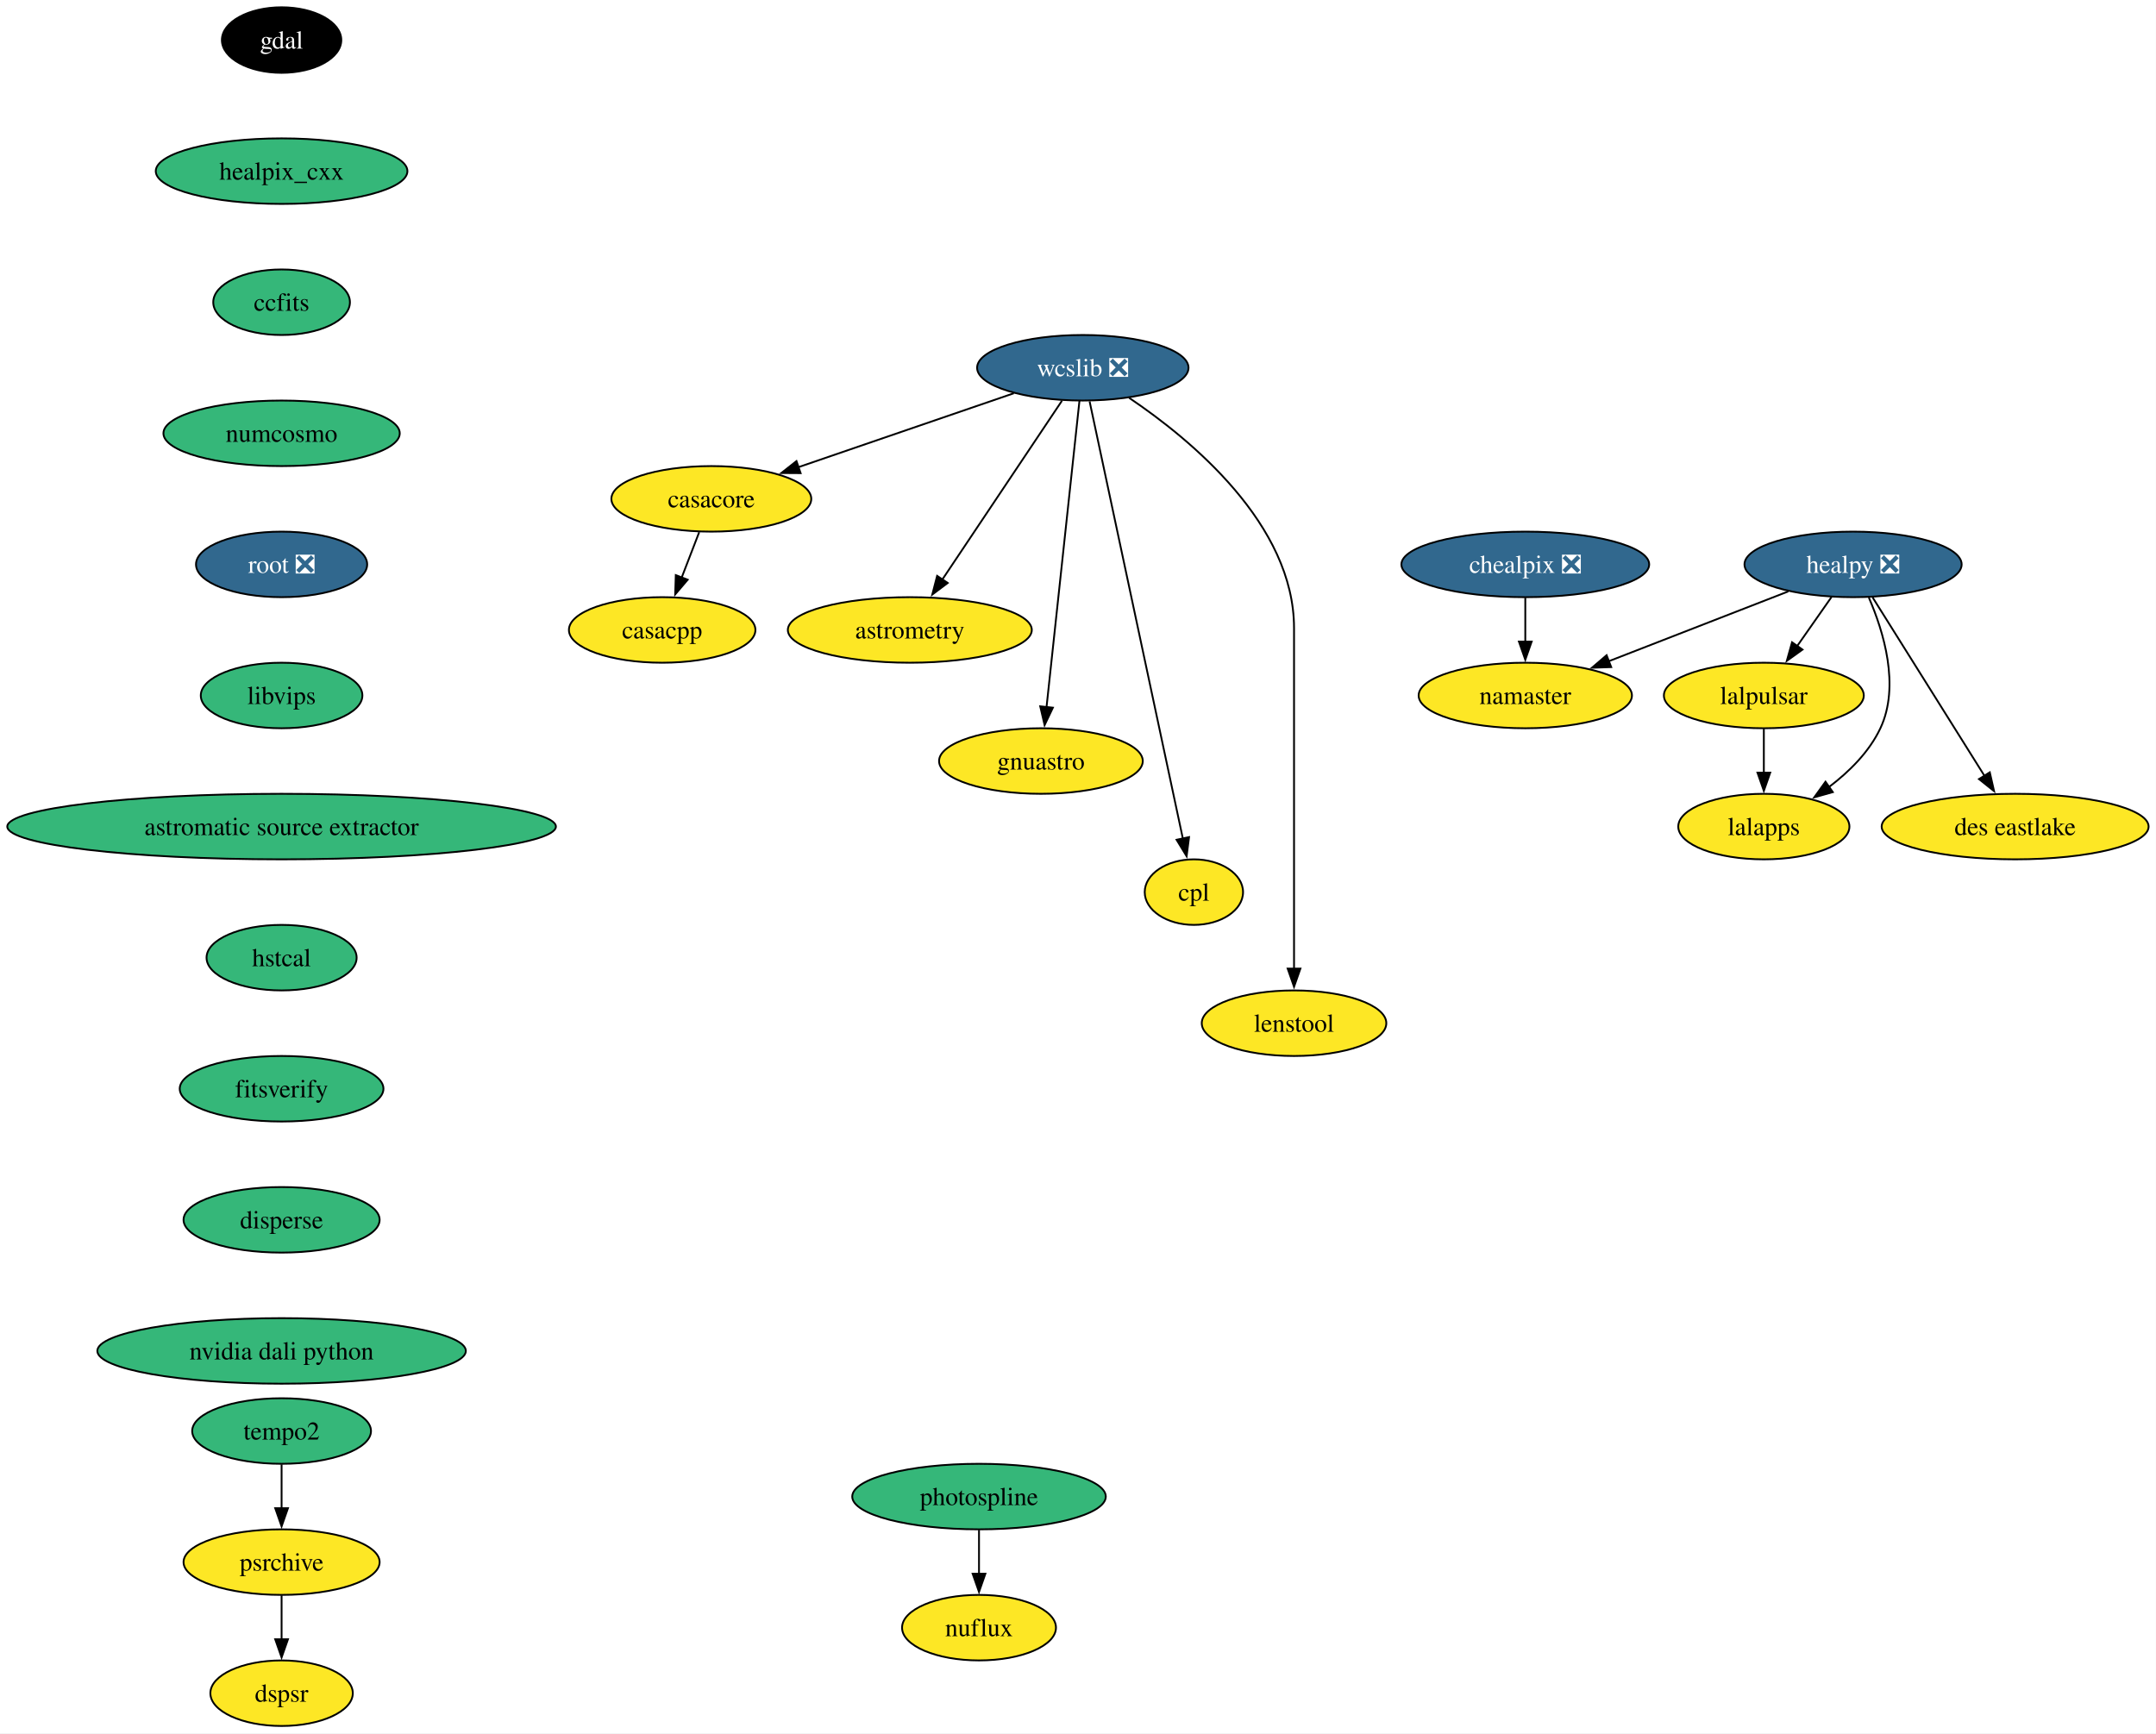
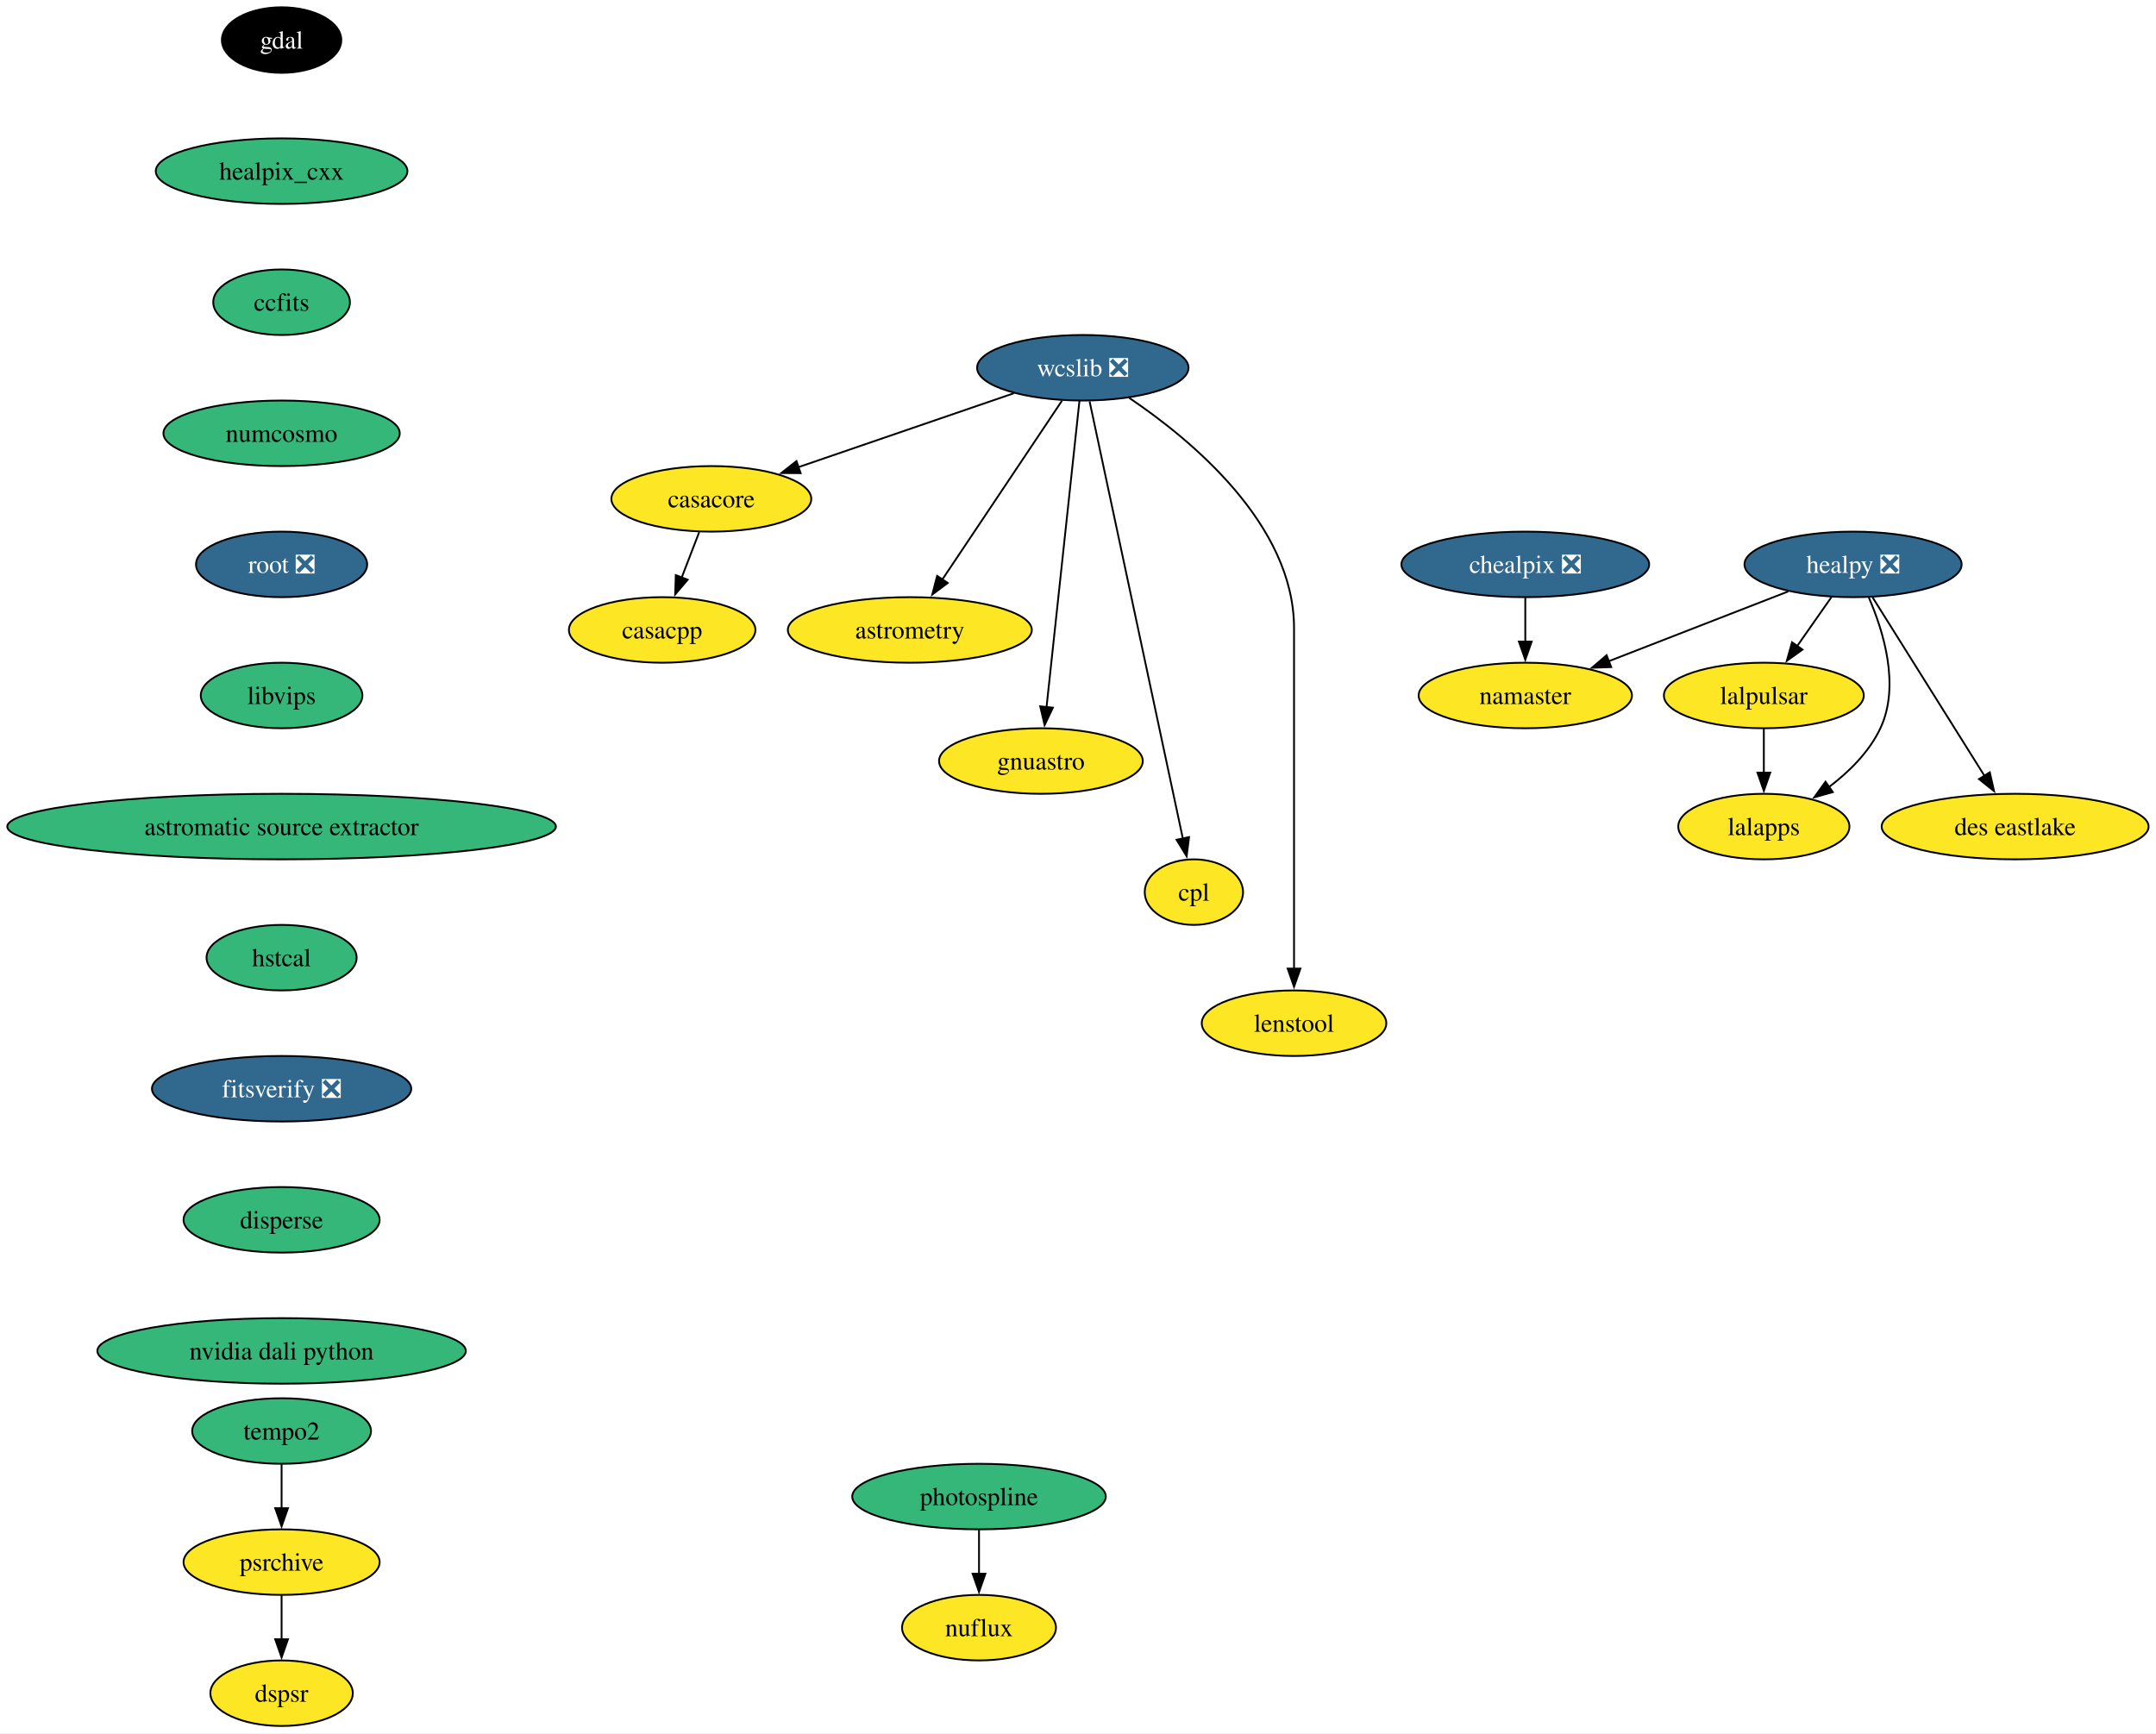
<svg xmlns="http://www.w3.org/2000/svg" xmlns:xlink="http://www.w3.org/1999/xlink" width="1184pt" height="952pt" viewBox="0.00 0.00 1184.00 952.00">
  <g id="graph0" class="graph" transform="scale(1 1) rotate(0) translate(4 948)">
    <polygon fill="white" stroke="none" points="-4,4 -4,-948 1179.95,-948 1179.95,4 -4,4" />
    <g id="node1" class="node">
      <g id="a_node1">
        <a xlink:href="https://github.com/conda-forge/casacore-feedstock" xlink:title="casacore">
          <ellipse fill="#fde725" stroke="black" cx="386.64" cy="-674" rx="54.89" ry="18" />
          <text xml:space="preserve" text-anchor="middle" x="386.64" y="-669.33" font-family="Times,serif" font-size="14.00">casacore</text>
        </a>
      </g>
    </g>
    <g id="node2" class="node">
      <g id="a_node2">
        <a xlink:href="https://github.com/conda-forge/casacpp-feedstock" xlink:title="casacpp">
          <ellipse fill="#fde725" stroke="black" cx="359.64" cy="-602" rx="51.21" ry="18" />
          <text xml:space="preserve" text-anchor="middle" x="359.64" y="-597.33" font-family="Times,serif" font-size="14.00">casacpp</text>
        </a>
      </g>
    </g>
    <g id="edge1" class="edge">
      <path fill="none" stroke="black" d="M379.97,-655.7C377.06,-648.15 373.57,-639.12 370.32,-630.68" />
      <polygon fill="black" stroke="black" points="373.65,-629.59 366.78,-621.52 367.12,-632.11 373.65,-629.59" />
    </g>
    <g id="node3" class="node">
      <g id="a_node3">
        <a xlink:href="https://github.com/conda-forge/gdal-feedstock" xlink:title="gdal">
          <ellipse fill="#000000" stroke="black" cx="150.64" cy="-926" rx="32.79" ry="18" />
          <text xml:space="preserve" text-anchor="middle" x="150.64" y="-921.33" font-family="Times,serif" font-size="14.00" fill="white">gdal</text>
        </a>
      </g>
    </g>
    <g id="node4" class="node">
      <g id="a_node4">
        <a xlink:href="https://github.com/conda-forge/healpix_cxx-feedstock" xlink:title="healpix_cxx">
          <ellipse fill="#35b779" stroke="black" cx="150.64" cy="-854" rx="69.1" ry="18" />
          <text xml:space="preserve" text-anchor="middle" x="150.64" y="-849.33" font-family="Times,serif" font-size="14.00">healpix_cxx</text>
        </a>
      </g>
    </g>
    <g id="node5" class="node">
      <g id="a_node5">
        <a xlink:href="https://github.com/conda-forge/ccfits-feedstock" xlink:title="ccfits">
          <ellipse fill="#35b779" stroke="black" cx="150.64" cy="-782" rx="37.53" ry="18" />
          <text xml:space="preserve" text-anchor="middle" x="150.64" y="-777.33" font-family="Times,serif" font-size="14.00">ccfits</text>
        </a>
      </g>
    </g>
    <g id="node16" class="node">
      <g id="a_node16">
        <a xlink:href="https://github.com/conda-forge/numcosmo-feedstock" xlink:title="numcosmo">
          <ellipse fill="#35b779" stroke="black" cx="150.64" cy="-710" rx="64.89" ry="18" />
          <text xml:space="preserve" text-anchor="middle" x="150.64" y="-705.33" font-family="Times,serif" font-size="14.00">numcosmo</text>
        </a>
      </g>
    </g>
    <g id="node6" class="node">
      <g id="a_node6">
        <a xlink:href="https://github.com/conda-forge/healpy-feedstock/pull/82" xlink:title="healpy ❎">
          <ellipse fill="#31688e" stroke="black" cx="1013.64" cy="-638" rx="59.63" ry="18" />
          <text xml:space="preserve" text-anchor="middle" x="1013.64" y="-633.33" font-family="Times,serif" font-size="14.00" fill="white">healpy ❎</text>
        </a>
      </g>
    </g>
    <g id="node7" class="node">
      <g id="a_node7">
        <a xlink:href="https://github.com/conda-forge/lalpulsar-feedstock" xlink:title="lalpulsar">
          <ellipse fill="#fde725" stroke="black" cx="964.64" cy="-566" rx="54.89" ry="18" />
          <text xml:space="preserve" text-anchor="middle" x="964.64" y="-561.33" font-family="Times,serif" font-size="14.00">lalpulsar</text>
        </a>
      </g>
    </g>
    <g id="edge4" class="edge">
      <path fill="none" stroke="black" d="M1001.78,-620.05C996.12,-611.97 989.23,-602.12 982.92,-593.11" />
      <polygon fill="black" stroke="black" points="985.87,-591.21 977.26,-585.03 980.13,-595.23 985.87,-591.21" />
    </g>
    <g id="node8" class="node">
      <g id="a_node8">
        <a xlink:href="https://github.com/conda-forge/namaster-feedstock" xlink:title="namaster">
          <ellipse fill="#fde725" stroke="black" cx="833.64" cy="-566" rx="58.57" ry="18" />
          <text xml:space="preserve" text-anchor="middle" x="833.64" y="-561.33" font-family="Times,serif" font-size="14.00">namaster</text>
        </a>
      </g>
    </g>
    <g id="edge5" class="edge">
      <path fill="none" stroke="black" d="M978.08,-623.17C949.76,-612.16 909.92,-596.66 879.26,-584.74" />
      <polygon fill="black" stroke="black" points="880.82,-581.59 870.24,-581.23 878.29,-588.12 880.82,-581.59" />
    </g>
    <g id="node9" class="node">
      <g id="a_node9">
        <a xlink:href="https://github.com/conda-forge/lalapps-feedstock" xlink:title="lalapps">
          <ellipse fill="#fde725" stroke="black" cx="964.64" cy="-494" rx="47" ry="18" />
          <text xml:space="preserve" text-anchor="middle" x="964.64" y="-489.32" font-family="Times,serif" font-size="14.00">lalapps</text>
        </a>
      </g>
    </g>
    <g id="edge6" class="edge">
      <path fill="none" stroke="black" d="M1022.3,-619.79C1030.35,-601.24 1039.58,-571.25 1028.64,-548 1022.55,-535.05 1011.57,-524.17 1000.4,-515.71" />
      <polygon fill="black" stroke="black" points="1002.52,-512.92 992.32,-510.05 998.5,-518.65 1002.52,-512.92" />
    </g>
    <g id="node10" class="node">
      <g id="a_node10">
        <a xlink:href="https://github.com/conda-forge/des-eastlake-feedstock" xlink:title="des eastlake">
          <ellipse fill="#fde725" stroke="black" cx="1102.64" cy="-494" rx="73.3" ry="18" />
          <text xml:space="preserve" text-anchor="middle" x="1102.64" y="-489.32" font-family="Times,serif" font-size="14.00">des eastlake</text>
        </a>
      </g>
    </g>
    <g id="edge7" class="edge">
      <path fill="none" stroke="black" d="M1024.38,-619.87C1039.68,-595.46 1067.9,-550.43 1085.95,-521.64" />
      <polygon fill="black" stroke="black" points="1088.72,-523.8 1091.07,-513.47 1082.79,-520.09 1088.72,-523.8" />
    </g>
    <g id="edge8" class="edge">
      <path fill="none" stroke="black" d="M964.64,-547.7C964.64,-540.41 964.64,-531.73 964.64,-523.54" />
      <polygon fill="black" stroke="black" points="968.14,-523.62 964.64,-513.62 961.14,-523.62 968.14,-523.62" />
    </g>
    <g id="node11" class="node">
      <g id="a_node11">
        <a xlink:href="https://github.com/conda-forge/wcslib-feedstock/pull/38" xlink:title="wcslib ❎">
          <ellipse fill="#31688e" stroke="black" cx="590.64" cy="-746" rx="58.05" ry="18" />
          <text xml:space="preserve" text-anchor="middle" x="590.64" y="-741.33" font-family="Times,serif" font-size="14.00" fill="white">wcslib ❎</text>
        </a>
      </g>
    </g>
    <g id="edge9" class="edge">
      <path fill="none" stroke="black" d="M552.75,-732C519.33,-720.53 470.48,-703.77 434.4,-691.39" />
      <polygon fill="black" stroke="black" points="435.67,-688.12 425.08,-688.19 433.4,-694.74 435.67,-688.12" />
    </g>
    <g id="node12" class="node">
      <g id="a_node12">
        <a xlink:href="https://github.com/conda-forge/astrometry-feedstock" xlink:title="astrometry">
          <ellipse fill="#fde725" stroke="black" cx="495.64" cy="-602" rx="66.99" ry="18" />
          <text xml:space="preserve" text-anchor="middle" x="495.64" y="-597.33" font-family="Times,serif" font-size="14.00">astrometry</text>
        </a>
      </g>
    </g>
    <g id="edge10" class="edge">
      <path fill="none" stroke="black" d="M579.18,-727.87C562.85,-703.46 532.72,-658.43 513.46,-629.64" />
      <polygon fill="black" stroke="black" points="516.45,-627.81 507.98,-621.45 510.64,-631.7 516.45,-627.81" />
    </g>
    <g id="node13" class="node">
      <g id="a_node13">
        <a xlink:href="https://github.com/conda-forge/gnuastro-feedstock" xlink:title="gnuastro">
          <ellipse fill="#fde725" stroke="black" cx="567.64" cy="-530" rx="55.94" ry="18" />
          <text xml:space="preserve" text-anchor="middle" x="567.64" y="-525.33" font-family="Times,serif" font-size="14.00">gnuastro</text>
        </a>
      </g>
    </g>
    <g id="edge11" class="edge">
      <path fill="none" stroke="black" d="M588.8,-727.85C584.85,-691.14 575.56,-604.66 570.71,-559.53" />
      <polygon fill="black" stroke="black" points="574.21,-559.31 569.66,-549.74 567.25,-560.05 574.21,-559.31" />
    </g>
    <g id="node14" class="node">
      <g id="a_node14">
        <a xlink:href="https://github.com/conda-forge/cpl-feedstock" xlink:title="cpl">
          <ellipse fill="#fde725" stroke="black" cx="651.64" cy="-458" rx="27" ry="18" />
          <text xml:space="preserve" text-anchor="middle" x="651.64" y="-453.32" font-family="Times,serif" font-size="14.00">cpl</text>
        </a>
      </g>
    </g>
    <g id="edge12" class="edge">
      <path fill="none" stroke="black" d="M594.37,-727.54C604.58,-679.66 633.1,-545.95 645.62,-487.24" />
      <polygon fill="black" stroke="black" points="648.99,-488.22 647.65,-477.71 642.14,-486.76 648.99,-488.22" />
    </g>
    <g id="node15" class="node">
      <g id="a_node15">
        <a xlink:href="https://github.com/conda-forge/lenstool-feedstock" xlink:title="lenstool">
          <ellipse fill="#fde725" stroke="black" cx="706.64" cy="-386" rx="50.68" ry="18" />
          <text xml:space="preserve" text-anchor="middle" x="706.64" y="-381.32" font-family="Times,serif" font-size="14.00">lenstool</text>
        </a>
      </g>
    </g>
    <g id="edge13" class="edge">
      <path fill="none" stroke="black" d="M616.1,-729.46C650.25,-706.44 706.64,-659.82 706.64,-603 706.64,-603 706.64,-603 706.64,-529 706.64,-489.74 706.64,-444.38 706.64,-415.69" />
      <polygon fill="black" stroke="black" points="710.14,-416 706.64,-406 703.14,-416 710.14,-416" />
    </g>
    <g id="node17" class="node">
      <g id="a_node17">
        <a xlink:href="https://github.com/conda-forge/root-feedstock/pull/318" xlink:title="root ❎">
          <ellipse fill="#31688e" stroke="black" cx="150.64" cy="-638" rx="47" ry="18" />
          <text xml:space="preserve" text-anchor="middle" x="150.64" y="-633.33" font-family="Times,serif" font-size="14.00" fill="white">root ❎</text>
        </a>
      </g>
    </g>
    <g id="node19" class="node">
      <g id="a_node19">
        <a xlink:href="https://github.com/conda-forge/libvips-feedstock" xlink:title="libvips">
          <ellipse fill="#35b779" stroke="black" cx="150.64" cy="-566" rx="44.37" ry="18" />
          <text xml:space="preserve" text-anchor="middle" x="150.64" y="-561.33" font-family="Times,serif" font-size="14.00">libvips</text>
        </a>
      </g>
    </g>
    <g id="node18" class="node">
      <g id="a_node18">
        <a xlink:href="https://github.com/conda-forge/chealpix-feedstock/pull/18" xlink:title="chealpix ❎">
          <ellipse fill="#31688e" stroke="black" cx="833.64" cy="-638" rx="68.04" ry="18" />
          <text xml:space="preserve" text-anchor="middle" x="833.64" y="-633.33" font-family="Times,serif" font-size="14.00" fill="white">chealpix ❎</text>
        </a>
      </g>
    </g>
    <g id="edge16" class="edge">
      <path fill="none" stroke="black" d="M833.64,-619.7C833.64,-612.41 833.64,-603.73 833.64,-595.54" />
      <polygon fill="black" stroke="black" points="837.14,-595.62 833.64,-585.62 830.14,-595.62 837.14,-595.62" />
    </g>
    <g id="node22" class="node">
      <g id="a_node22">
        <a xlink:href="https://github.com/conda-forge/astromatic-source-extractor-feedstock" xlink:title="astromatic source extractor">
          <ellipse fill="#35b779" stroke="black" cx="150.64" cy="-494" rx="150.64" ry="18" />
          <text xml:space="preserve" text-anchor="middle" x="150.64" y="-489.32" font-family="Times,serif" font-size="14.00">astromatic source extractor</text>
        </a>
      </g>
    </g>
    <g id="node20" class="node">
      <g id="a_node20">
        <a xlink:href="https://github.com/conda-forge/photospline-feedstock" xlink:title="photospline">
          <ellipse fill="#35b779" stroke="black" cx="533.64" cy="-126" rx="69.62" ry="18" />
          <text xml:space="preserve" text-anchor="middle" x="533.64" y="-121.33" font-family="Times,serif" font-size="14.00">photospline</text>
        </a>
      </g>
    </g>
    <g id="node21" class="node">
      <g id="a_node21">
        <a xlink:href="https://github.com/conda-forge/nuflux-feedstock" xlink:title="nuflux">
          <ellipse fill="#fde725" stroke="black" cx="533.64" cy="-54" rx="42.26" ry="18" />
          <text xml:space="preserve" text-anchor="middle" x="533.64" y="-49.33" font-family="Times,serif" font-size="14.00">nuflux</text>
        </a>
      </g>
    </g>
    <g id="edge18" class="edge">
      <path fill="none" stroke="black" d="M533.64,-107.7C533.64,-100.41 533.64,-91.73 533.64,-83.54" />
      <polygon fill="black" stroke="black" points="537.14,-83.62 533.64,-73.62 530.14,-83.62 537.14,-83.62" />
    </g>
    <g id="node23" class="node">
      <g id="a_node23">
        <a xlink:href="https://github.com/conda-forge/hstcal-feedstock" xlink:title="hstcal">
          <ellipse fill="#35b779" stroke="black" cx="150.64" cy="-422" rx="41.21" ry="18" />
          <text xml:space="preserve" text-anchor="middle" x="150.64" y="-417.32" font-family="Times,serif" font-size="14.00">hstcal</text>
        </a>
      </g>
    </g>
    <g id="node27" class="node">
      <g id="a_node27">
-         <a xlink:href="https://github.com/conda-forge/fitsverify-feedstock" xlink:title="fitsverify">
-           <ellipse fill="#35b779" stroke="black" cx="150.64" cy="-350" rx="55.94" ry="18" />
-           <text xml:space="preserve" text-anchor="middle" x="150.64" y="-345.32" font-family="Times,serif" font-size="14.00">fitsverify</text>
+         <a xlink:href="https://github.com/conda-forge/fitsverify-feedstock/pull/23" xlink:title="fitsverify ❎">
+           <ellipse fill="#31688e" stroke="black" cx="150.64" cy="-350" rx="71.2" ry="18" />
+           <text xml:space="preserve" text-anchor="middle" x="150.64" y="-345.32" font-family="Times,serif" font-size="14.00" fill="white">fitsverify ❎</text>
        </a>
      </g>
    </g>
    <g id="node24" class="node">
      <g id="a_node24">
        <a xlink:href="https://github.com/conda-forge/tempo2-feedstock" xlink:title="tempo2">
          <ellipse fill="#35b779" stroke="black" cx="150.64" cy="-162" rx="49.1" ry="18" />
          <text xml:space="preserve" text-anchor="middle" x="150.64" y="-157.32" font-family="Times,serif" font-size="14.00">tempo2</text>
        </a>
      </g>
    </g>
    <g id="node25" class="node">
      <g id="a_node25">
        <a xlink:href="https://github.com/conda-forge/psrchive-feedstock" xlink:title="psrchive">
          <ellipse fill="#fde725" stroke="black" cx="150.64" cy="-90" rx="53.84" ry="18" />
          <text xml:space="preserve" text-anchor="middle" x="150.64" y="-85.33" font-family="Times,serif" font-size="14.00">psrchive</text>
        </a>
      </g>
    </g>
    <g id="edge21" class="edge">
      <path fill="none" stroke="black" d="M150.64,-143.7C150.64,-136.41 150.64,-127.73 150.64,-119.54" />
      <polygon fill="black" stroke="black" points="154.14,-119.62 150.64,-109.62 147.14,-119.62 154.14,-119.62" />
    </g>
    <g id="node26" class="node">
      <g id="a_node26">
        <a xlink:href="https://github.com/conda-forge/dspsr-feedstock" xlink:title="dspsr">
          <ellipse fill="#fde725" stroke="black" cx="150.64" cy="-18" rx="39.11" ry="18" />
          <text xml:space="preserve" text-anchor="middle" x="150.64" y="-13.32" font-family="Times,serif" font-size="14.00">dspsr</text>
        </a>
      </g>
    </g>
    <g id="edge22" class="edge">
      <path fill="none" stroke="black" d="M150.64,-71.7C150.64,-64.41 150.64,-55.73 150.64,-47.54" />
      <polygon fill="black" stroke="black" points="154.14,-47.62 150.64,-37.62 147.14,-47.62 154.14,-47.62" />
    </g>
    <g id="node28" class="node">
      <g id="a_node28">
        <a xlink:href="https://github.com/conda-forge/disperse-feedstock" xlink:title="disperse">
          <ellipse fill="#35b779" stroke="black" cx="150.64" cy="-278" rx="53.84" ry="18" />
          <text xml:space="preserve" text-anchor="middle" x="150.64" y="-273.32" font-family="Times,serif" font-size="14.00">disperse</text>
        </a>
      </g>
    </g>
    <g id="node29" class="node">
      <g id="a_node29">
        <a xlink:href="https://github.com/conda-forge/nvidia-dali-python-feedstock" xlink:title="nvidia dali python">
          <ellipse fill="#35b779" stroke="black" cx="150.64" cy="-206" rx="101.19" ry="18" />
          <text xml:space="preserve" text-anchor="middle" x="150.64" y="-201.32" font-family="Times,serif" font-size="14.00">nvidia dali python</text>
        </a>
      </g>
    </g>
  </g>
</svg>
